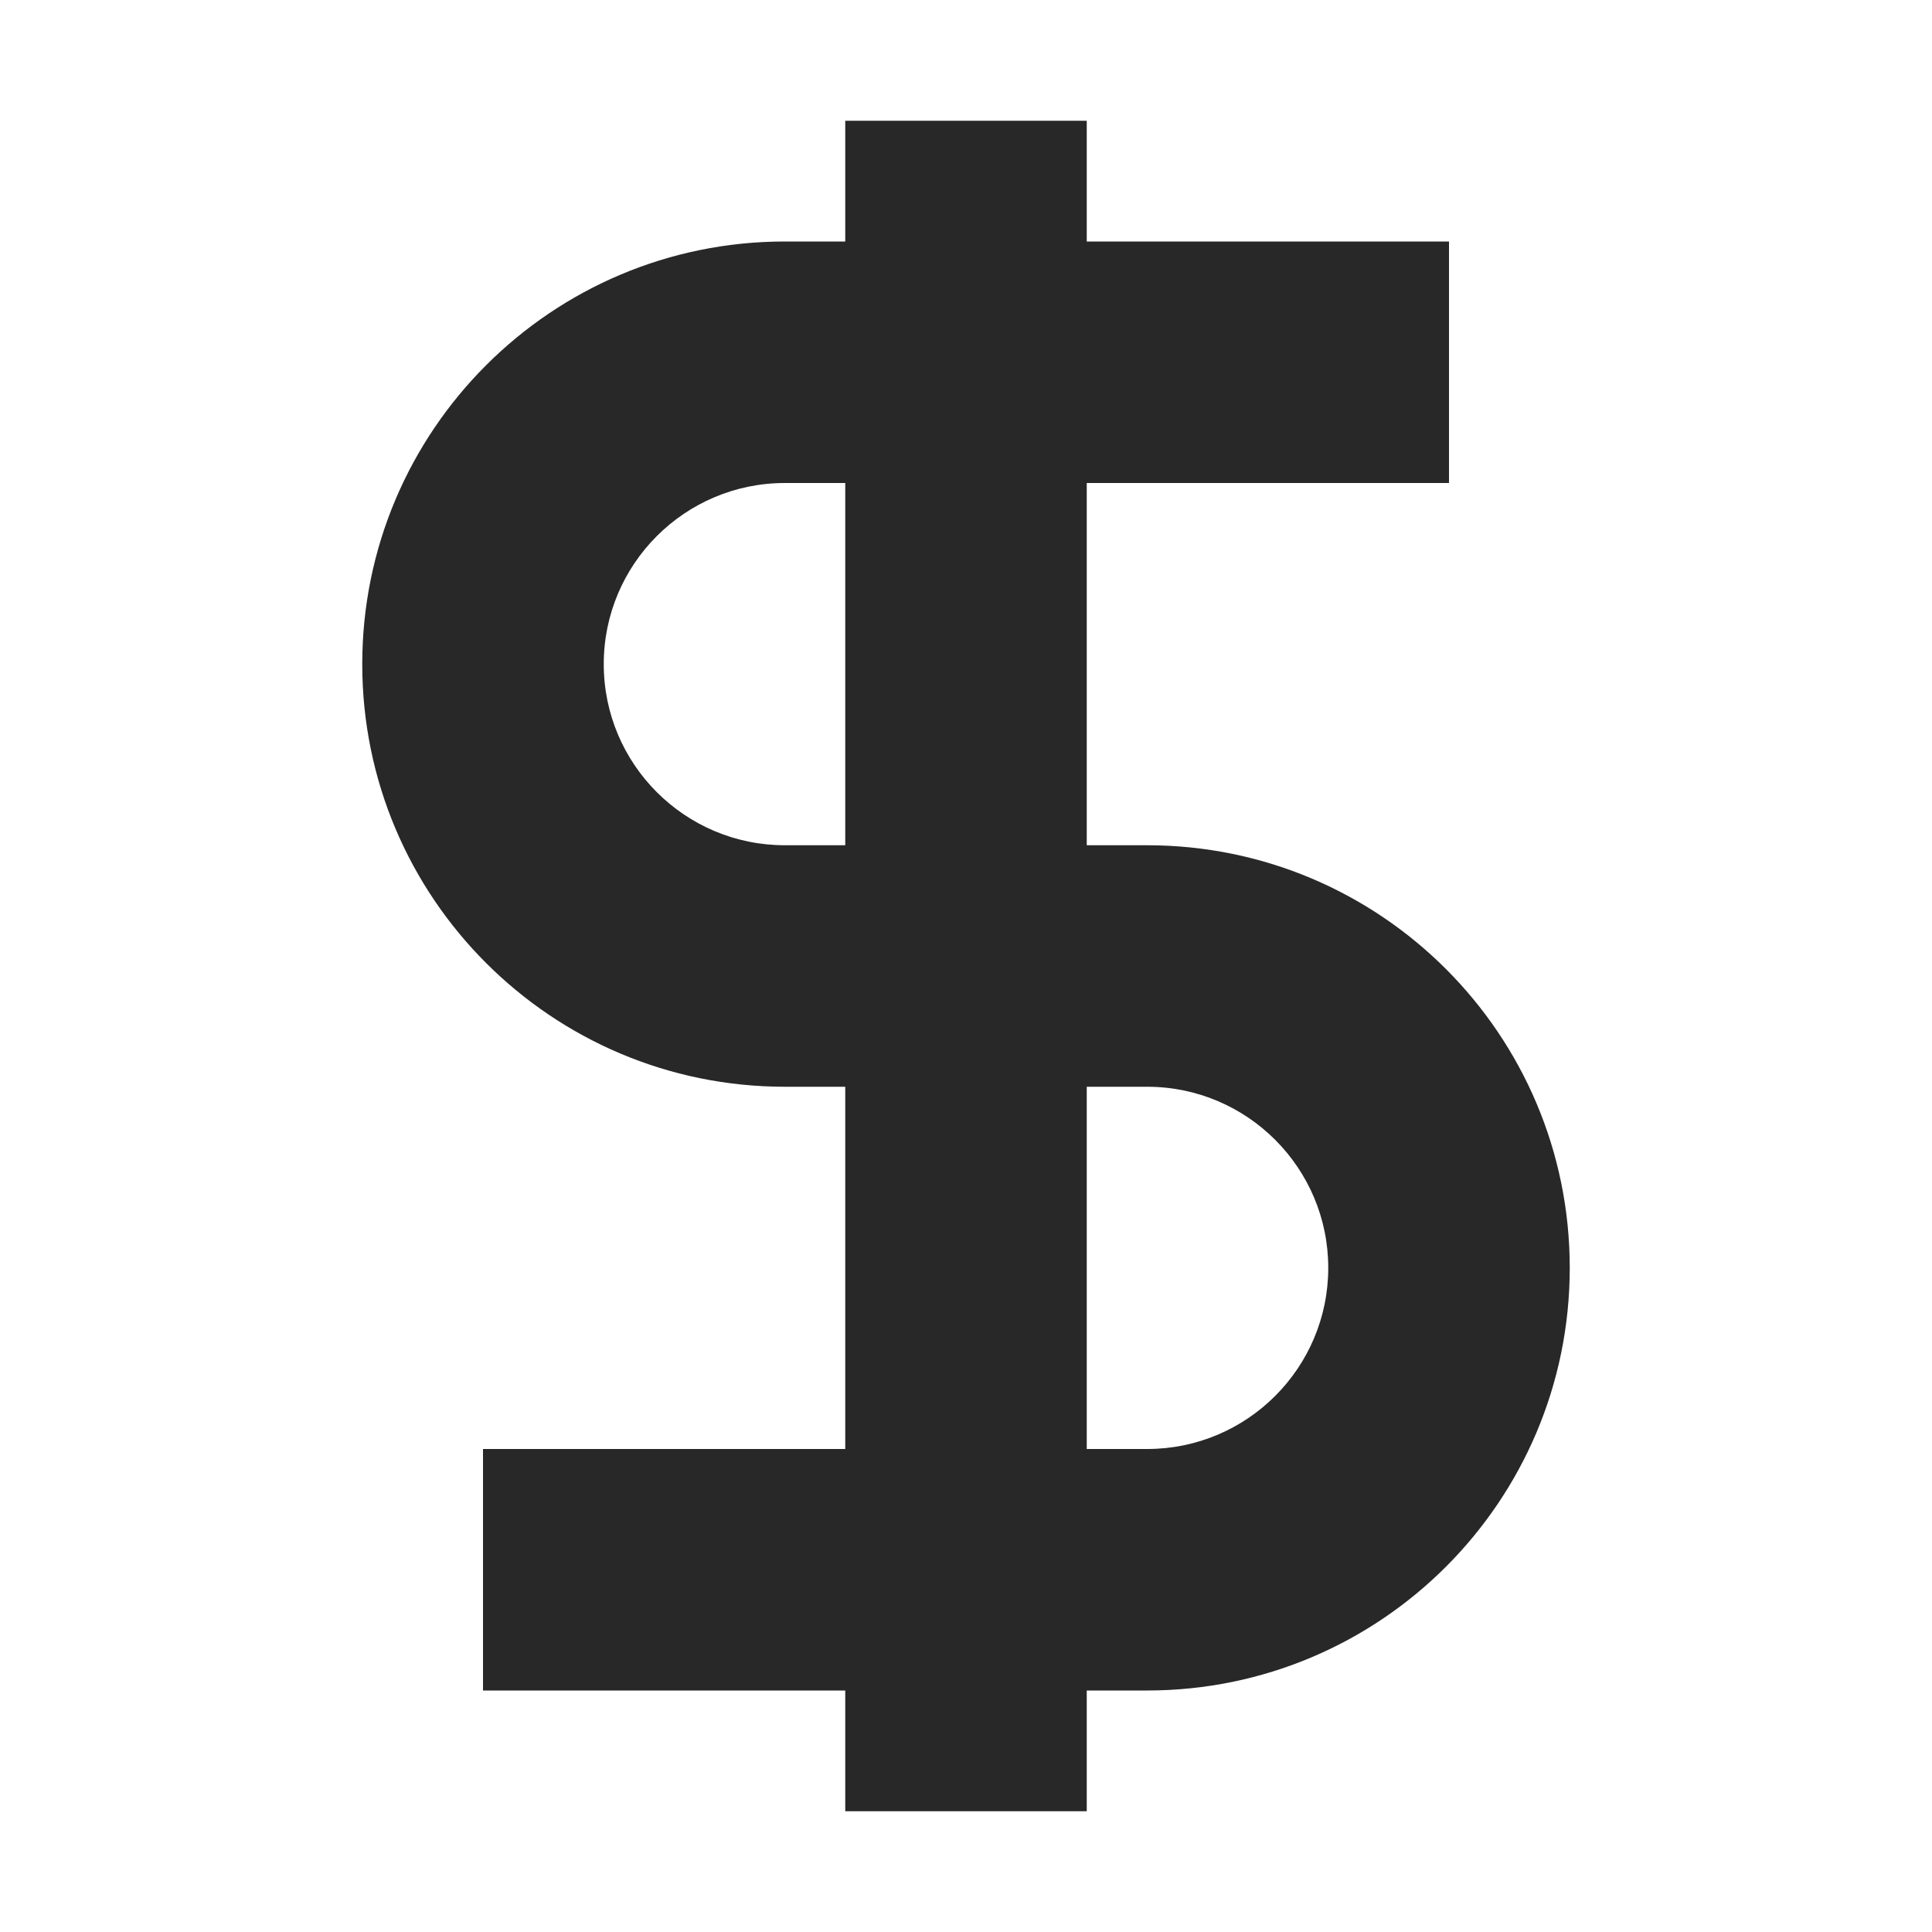
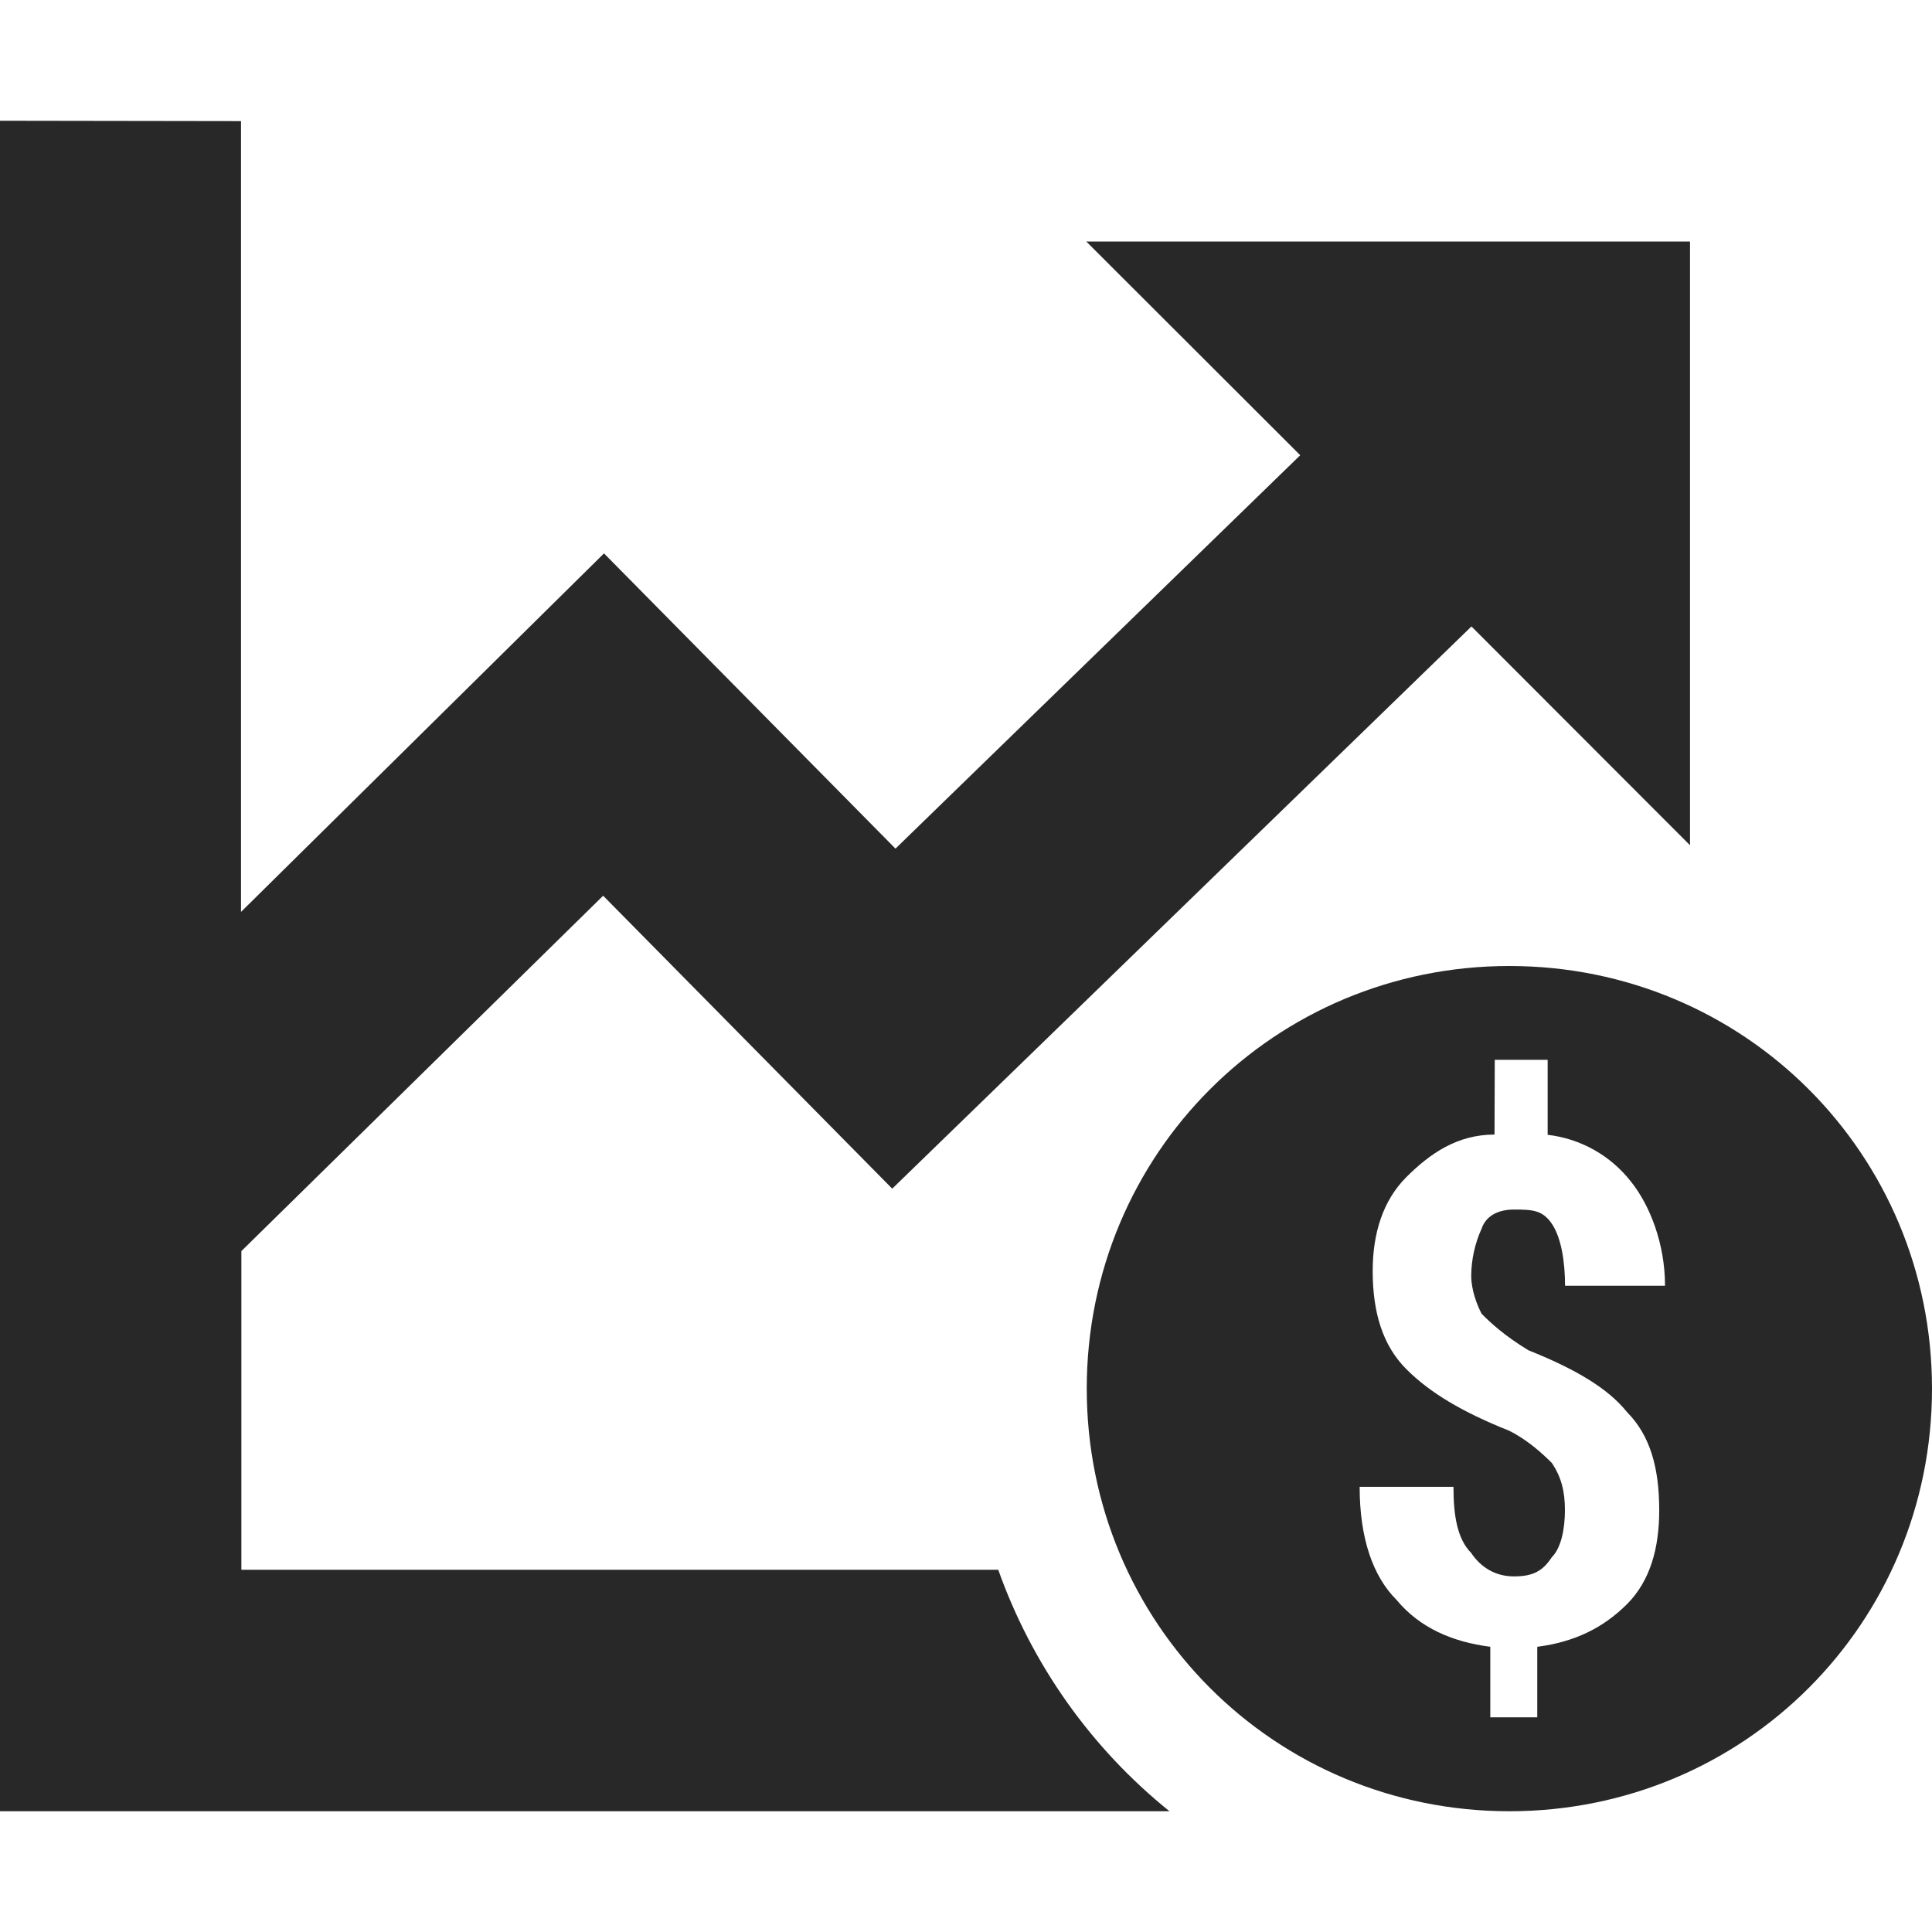
<svg xmlns="http://www.w3.org/2000/svg" width="16" height="16" version="1.1">
  <defs>
    <style id="current-color-scheme" type="text/css">.ColorScheme-Text { color:#282828; } .ColorScheme-Highlight { color:#458588; }</style>
  </defs>
-   <path class="ColorScheme-Text" d="m7 1v1h-0.5c-1.933 0-3.5 1.567-3.5 3.5s1.567 3.5 3.5 3.5h0.5v3h-3v2h3v1h2v-1h0.5c1.933 0 3.5-1.567 3.5-3.5s-1.567-3.5-3.5-3.5h-0.5v-3h3v-2h-3v-1h-2zm-0.5 3h0.5v3h-0.5c-0.828 0-1.5-0.672-1.5-1.5s0.672-1.5 1.5-1.5zm2.5 5h0.5c0.828 0 1.5 0.672 1.5 1.5s-0.672 1.5-1.5 1.5h-0.5v-3z" fill="currentColor" />
+   <path class="ColorScheme-Text" d="m0 1v14h9.685c-0.649-0.523-1.139-1.215-1.418-2h-6.268v-2.639l2.996-2.943 2.394 2.426 4.797-4.656 1.81 1.812v-5h-5l1.772 1.77-3.352 3.258-2.414-2.445-3.006 2.969v-6.549zm12.5 7c-1.944 0-3.5 1.556-3.5 3.5s1.556 3.5 3.5 3.5 3.5-1.556 3.5-3.5-1.556-3.5-3.5-3.5zm-0.121 0.777h0.438v0.621c0.274 0.032 0.522 0.172 0.691 0.389 0.155 0.194 0.281 0.512 0.281 0.861h-0.828c0-0.194-0.03-0.393-0.107-0.51-0.078-0.117-0.162-0.121-0.316-0.121-0.117 0-0.228 0.042-0.268 0.158-0.055 0.122-0.085 0.255-0.086 0.389 0 0.117 0.046 0.239 0.086 0.316 0.077 0.078 0.194 0.185 0.389 0.303 0.389 0.155 0.659 0.316 0.814 0.51 0.194 0.195 0.268 0.465 0.268 0.814 0 0.311-0.073 0.584-0.268 0.779-0.195 0.194-0.431 0.312-0.742 0.352v0.584h-0.389v-0.584c-0.311-0.04-0.583-0.155-0.777-0.389-0.194-0.194-0.305-0.507-0.305-0.936h0.777c0 0.234 0.03 0.43 0.146 0.547 0.078 0.117 0.198 0.195 0.354 0.195 0.155 0 0.237-0.041 0.314-0.158 0.078-0.078 0.109-0.235 0.109-0.391s-0.03-0.272-0.107-0.389c-0.078-0.078-0.199-0.19-0.354-0.268-0.389-0.155-0.657-0.315-0.852-0.51-0.194-0.194-0.279-0.465-0.279-0.814 0-0.311 0.085-0.583 0.279-0.777 0.195-0.194 0.42-0.352 0.73-0.352z" fill="currentColor" />
</svg>
